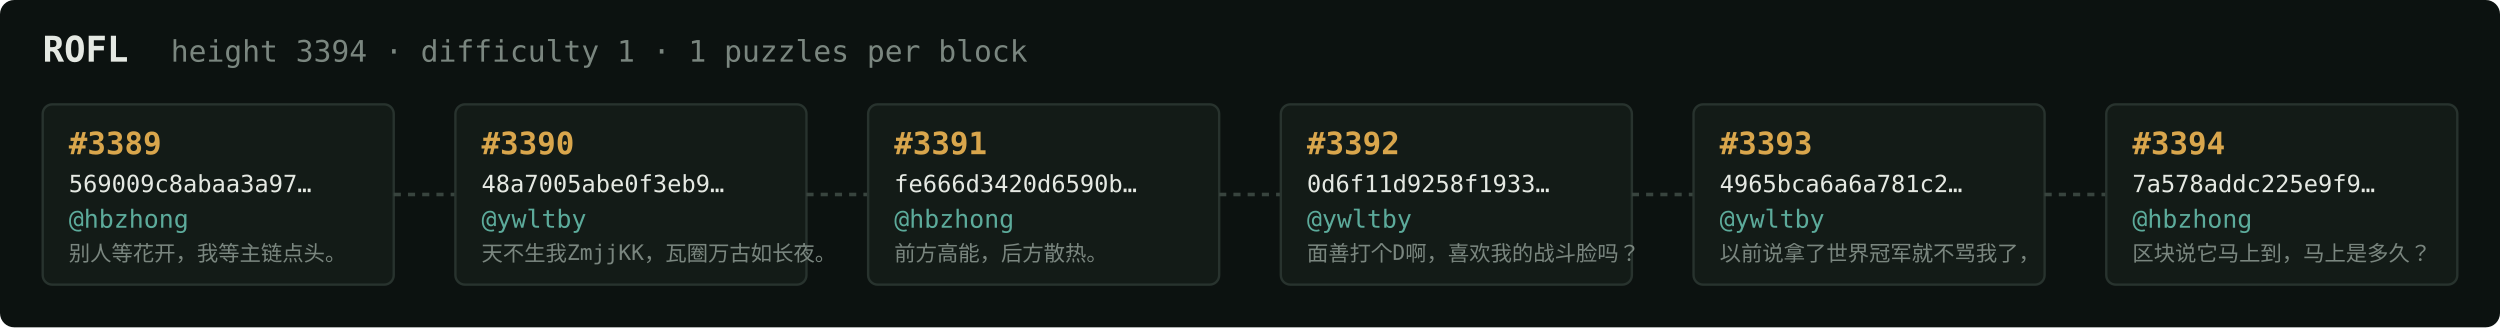
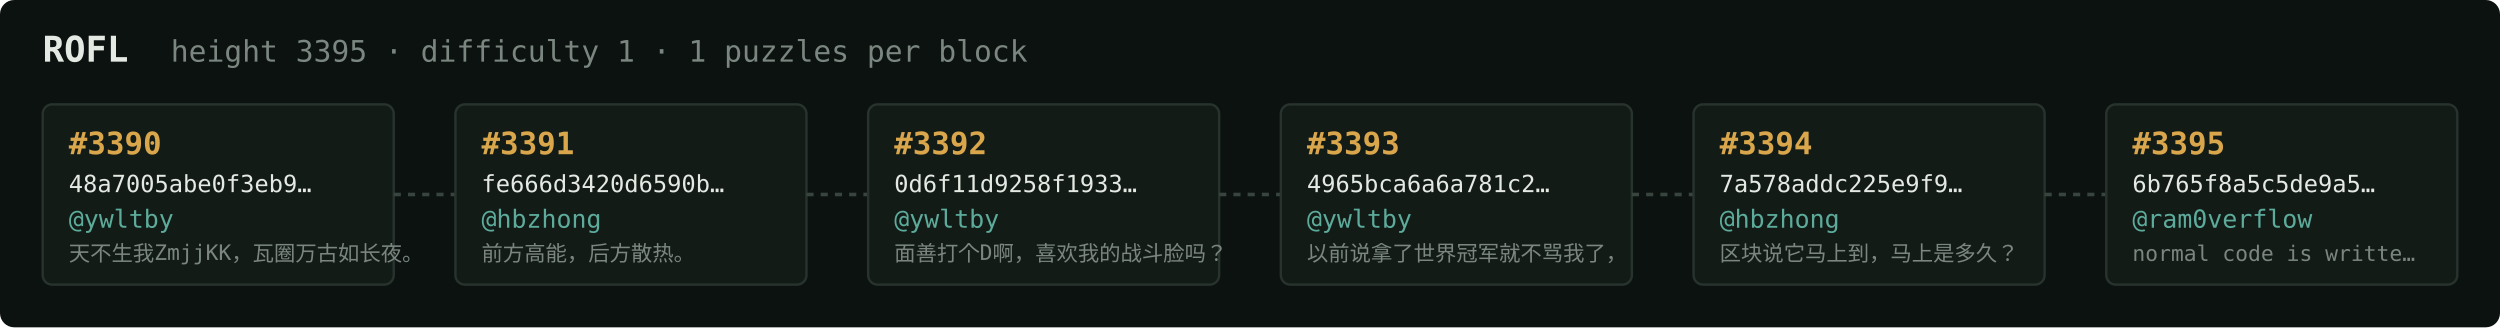
<svg xmlns="http://www.w3.org/2000/svg" width="1054" height="138" viewBox="0 0 1054 138" font-family="ui-monospace,SFMono-Regular,Menlo,monospace">
  <rect fill="#0c1210" width="1054" height="138" rx="6" />
  <text x="18" y="26" fill="#e5e9e3" font-size="15" font-weight="700">ROFL</text>
-   <text x="72" y="26" fill="#7a867f" font-size="12.5">height 3394 · difficulty 1 · 1 puzzles per block</text>
+   <text x="72" y="26" fill="#7a867f" font-size="12.5">height 3395 · difficulty 1 · 1 puzzles per block</text>
  <rect x="18" y="44" width="148" height="76" rx="4" fill="#131b17" stroke="#28332e" stroke-width="1" />
-   <text x="29" y="65" fill="#d9a64c" font-size="13" font-weight="700">#3389</text>
-   <text x="29" y="81" fill="#e5e9e3" font-size="10">569009c8abaa3a97…</text>
-   <text x="29" y="96" fill="#5cab9b" font-size="10.5">@hbzhong</text>
-   <text x="29" y="110" fill="#7a867f" font-size="9">别人等花开，我等主链点头。</text>
+   <text x="29" y="65" fill="#d9a64c" font-size="13" font-weight="700">#3390</text>
+   <text x="29" y="81" fill="#e5e9e3" font-size="10">48a7005abe0f3eb9…</text>
+   <text x="29" y="96" fill="#5cab9b" font-size="10.5">@ywltby</text>
+   <text x="29" y="110" fill="#7a867f" font-size="9">天不生我ZmjjKK，瓦圈万古如长夜。</text>
  <line x1="166" y1="82.0" x2="192" y2="82.0" stroke="#38443e" stroke-width="1.5" stroke-dasharray="3 3" />
  <rect x="192" y="44" width="148" height="76" rx="4" fill="#131b17" stroke="#28332e" stroke-width="1" />
-   <text x="203" y="65" fill="#d9a64c" font-size="13" font-weight="700">#3390</text>
-   <text x="203" y="81" fill="#e5e9e3" font-size="10">48a7005abe0f3eb9…</text>
-   <text x="203" y="96" fill="#5cab9b" font-size="10.5">@ywltby</text>
-   <text x="203" y="110" fill="#7a867f" font-size="9">天不生我ZmjjKK，瓦圈万古如长夜。</text>
+   <text x="203" y="65" fill="#d9a64c" font-size="13" font-weight="700">#3391</text>
+   <text x="203" y="81" fill="#e5e9e3" font-size="10">fe666d3420d6590b…</text>
+   <text x="203" y="96" fill="#5cab9b" font-size="10.5">@hbzhong</text>
+   <text x="203" y="110" fill="#7a867f" font-size="9">前方高能，后方散热。</text>
  <line x1="340" y1="82.0" x2="366" y2="82.0" stroke="#38443e" stroke-width="1.5" stroke-dasharray="3 3" />
  <rect x="366" y="44" width="148" height="76" rx="4" fill="#131b17" stroke="#28332e" stroke-width="1" />
-   <text x="377" y="65" fill="#d9a64c" font-size="13" font-weight="700">#3391</text>
-   <text x="377" y="81" fill="#e5e9e3" font-size="10">fe666d3420d6590b…</text>
-   <text x="377" y="96" fill="#5cab9b" font-size="10.5">@hbzhong</text>
-   <text x="377" y="110" fill="#7a867f" font-size="9">前方高能，后方散热。</text>
+   <text x="377" y="65" fill="#d9a64c" font-size="13" font-weight="700">#3392</text>
+   <text x="377" y="81" fill="#e5e9e3" font-size="10">0d6f11d9258f1933…</text>
+   <text x="377" y="96" fill="#5cab9b" font-size="10.5">@ywltby</text>
+   <text x="377" y="110" fill="#7a867f" font-size="9">面善打个D啊，喜欢我的战斗脸吗？</text>
  <line x1="514" y1="82.0" x2="540" y2="82.0" stroke="#38443e" stroke-width="1.5" stroke-dasharray="3 3" />
  <rect x="540" y="44" width="148" height="76" rx="4" fill="#131b17" stroke="#28332e" stroke-width="1" />
-   <text x="551" y="65" fill="#d9a64c" font-size="13" font-weight="700">#3392</text>
-   <text x="551" y="81" fill="#e5e9e3" font-size="10">0d6f11d9258f1933…</text>
+   <text x="551" y="65" fill="#d9a64c" font-size="13" font-weight="700">#3393</text>
+   <text x="551" y="81" fill="#e5e9e3" font-size="10">4965bca6a6a781c2…</text>
  <text x="551" y="96" fill="#5cab9b" font-size="10.5">@ywltby</text>
-   <text x="551" y="110" fill="#7a867f" font-size="9">面善打个D啊，喜欢我的战斗脸吗？</text>
+   <text x="551" y="110" fill="#7a867f" font-size="9">以前说拿了世界冠军就不骂我了，</text>
  <line x1="688" y1="82.0" x2="714" y2="82.0" stroke="#38443e" stroke-width="1.5" stroke-dasharray="3 3" />
  <rect x="714" y="44" width="148" height="76" rx="4" fill="#131b17" stroke="#28332e" stroke-width="1" />
-   <text x="725" y="65" fill="#d9a64c" font-size="13" font-weight="700">#3393</text>
-   <text x="725" y="81" fill="#e5e9e3" font-size="10">4965bca6a6a781c2…</text>
-   <text x="725" y="96" fill="#5cab9b" font-size="10.5">@ywltby</text>
-   <text x="725" y="110" fill="#7a867f" font-size="9">以前说拿了世界冠军就不骂我了，</text>
+   <text x="725" y="65" fill="#d9a64c" font-size="13" font-weight="700">#3394</text>
+   <text x="725" y="81" fill="#e5e9e3" font-size="10">7a578addc225e9f9…</text>
+   <text x="725" y="96" fill="#5cab9b" font-size="10.5">@hbzhong</text>
+   <text x="725" y="110" fill="#7a867f" font-size="9">区块说它马上到，马上是多久？</text>
  <line x1="862" y1="82.0" x2="888" y2="82.0" stroke="#38443e" stroke-width="1.5" stroke-dasharray="3 3" />
  <rect x="888" y="44" width="148" height="76" rx="4" fill="#131b17" stroke="#28332e" stroke-width="1" />
-   <text x="899" y="65" fill="#d9a64c" font-size="13" font-weight="700">#3394</text>
-   <text x="899" y="81" fill="#e5e9e3" font-size="10">7a578addc225e9f9…</text>
-   <text x="899" y="96" fill="#5cab9b" font-size="10.5">@hbzhong</text>
-   <text x="899" y="110" fill="#7a867f" font-size="9">区块说它马上到，马上是多久？</text>
+   <text x="899" y="65" fill="#d9a64c" font-size="13" font-weight="700">#3395</text>
+   <text x="899" y="81" fill="#e5e9e3" font-size="10">6b765f8a5c5de9a5…</text>
+   <text x="899" y="96" fill="#5cab9b" font-size="10.5">@ram0verflow</text>
+   <text x="899" y="110" fill="#7a867f" font-size="9">normal code is writte…</text>
</svg>
